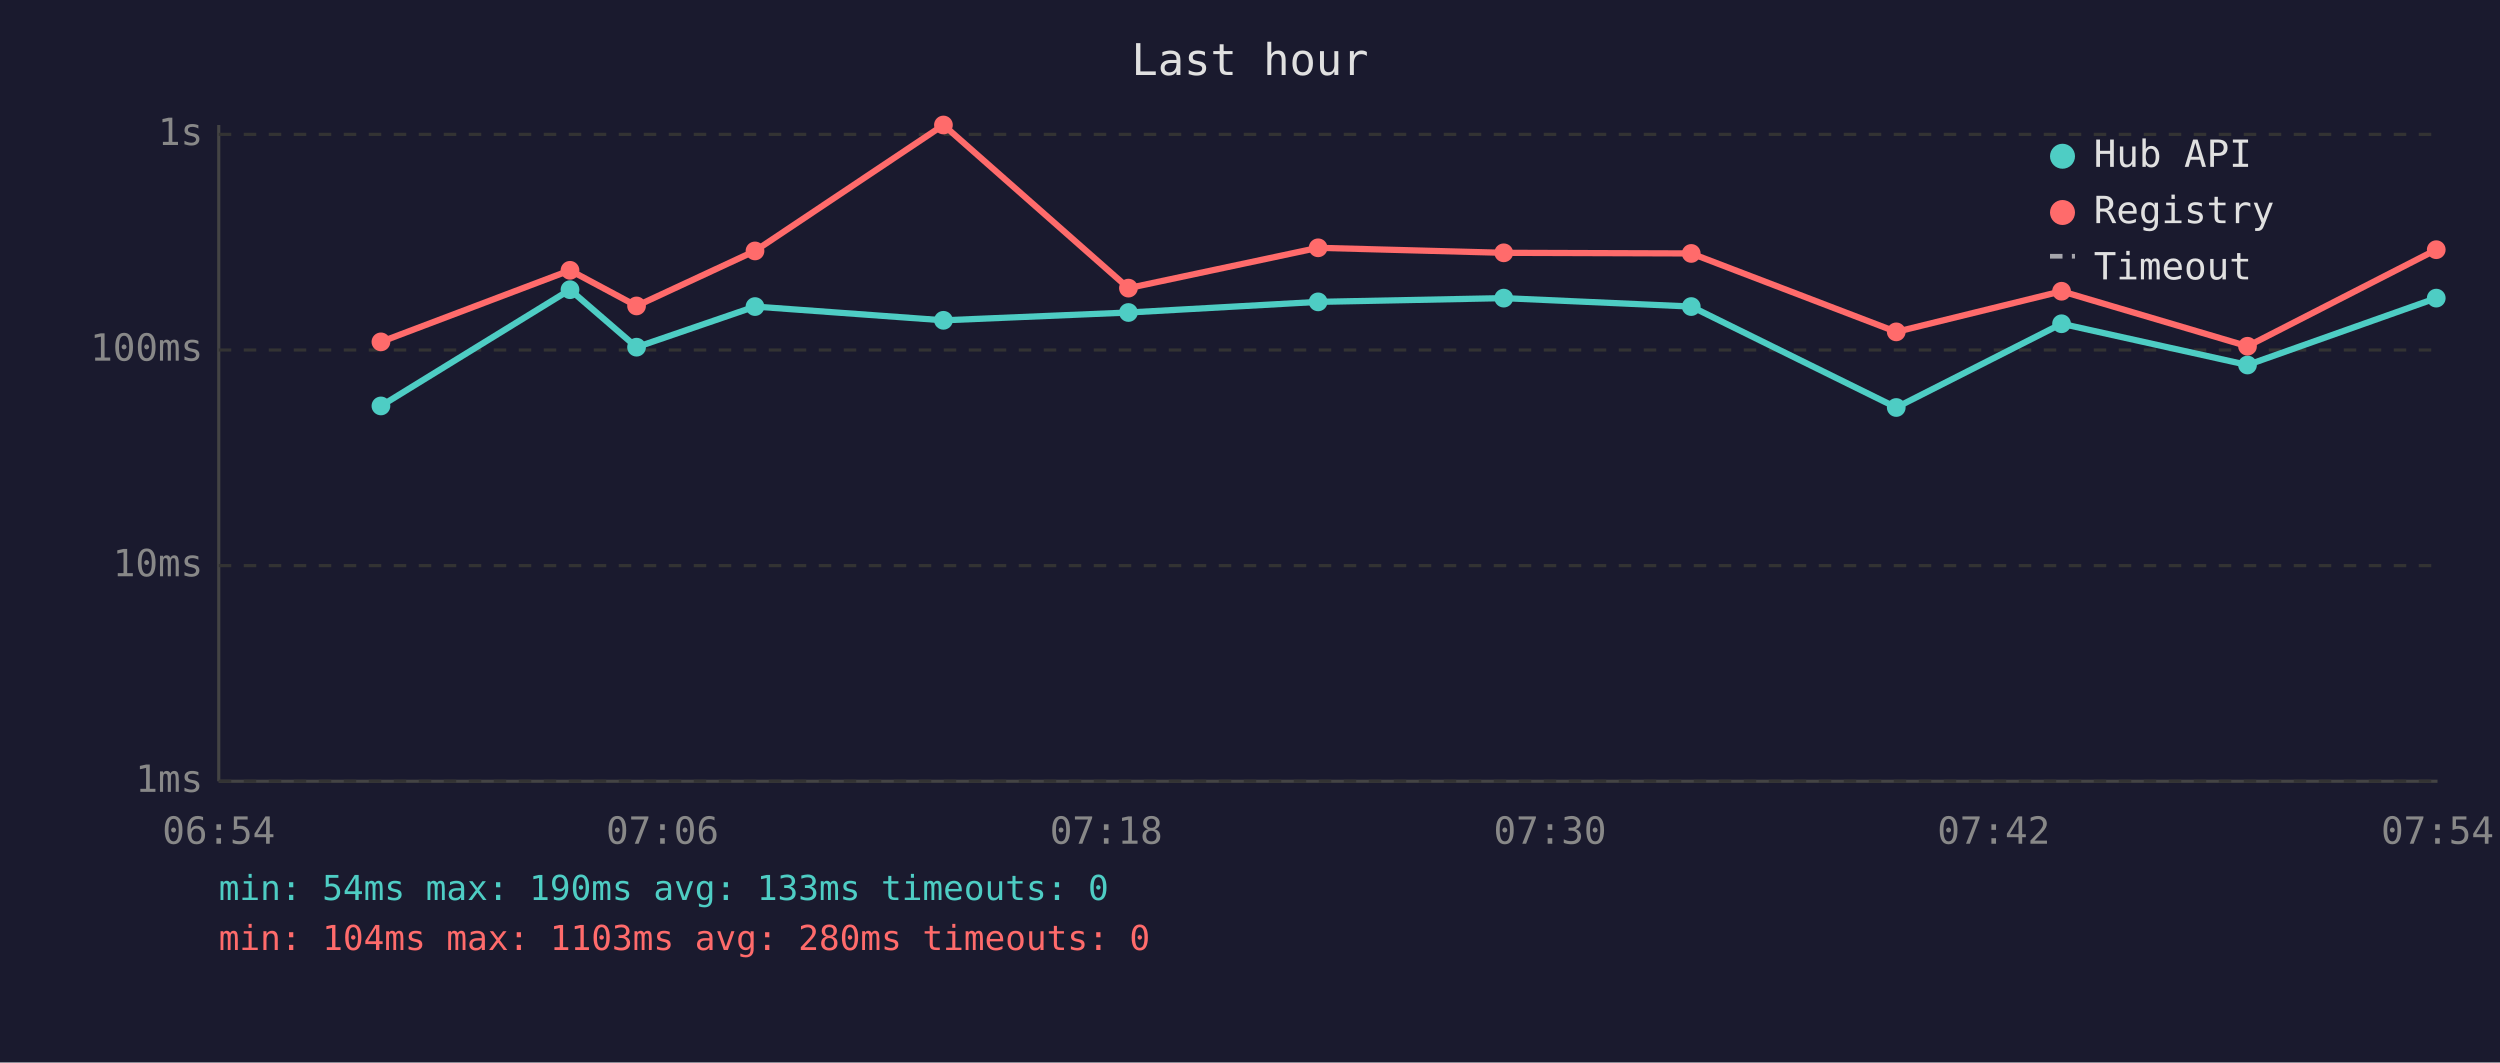
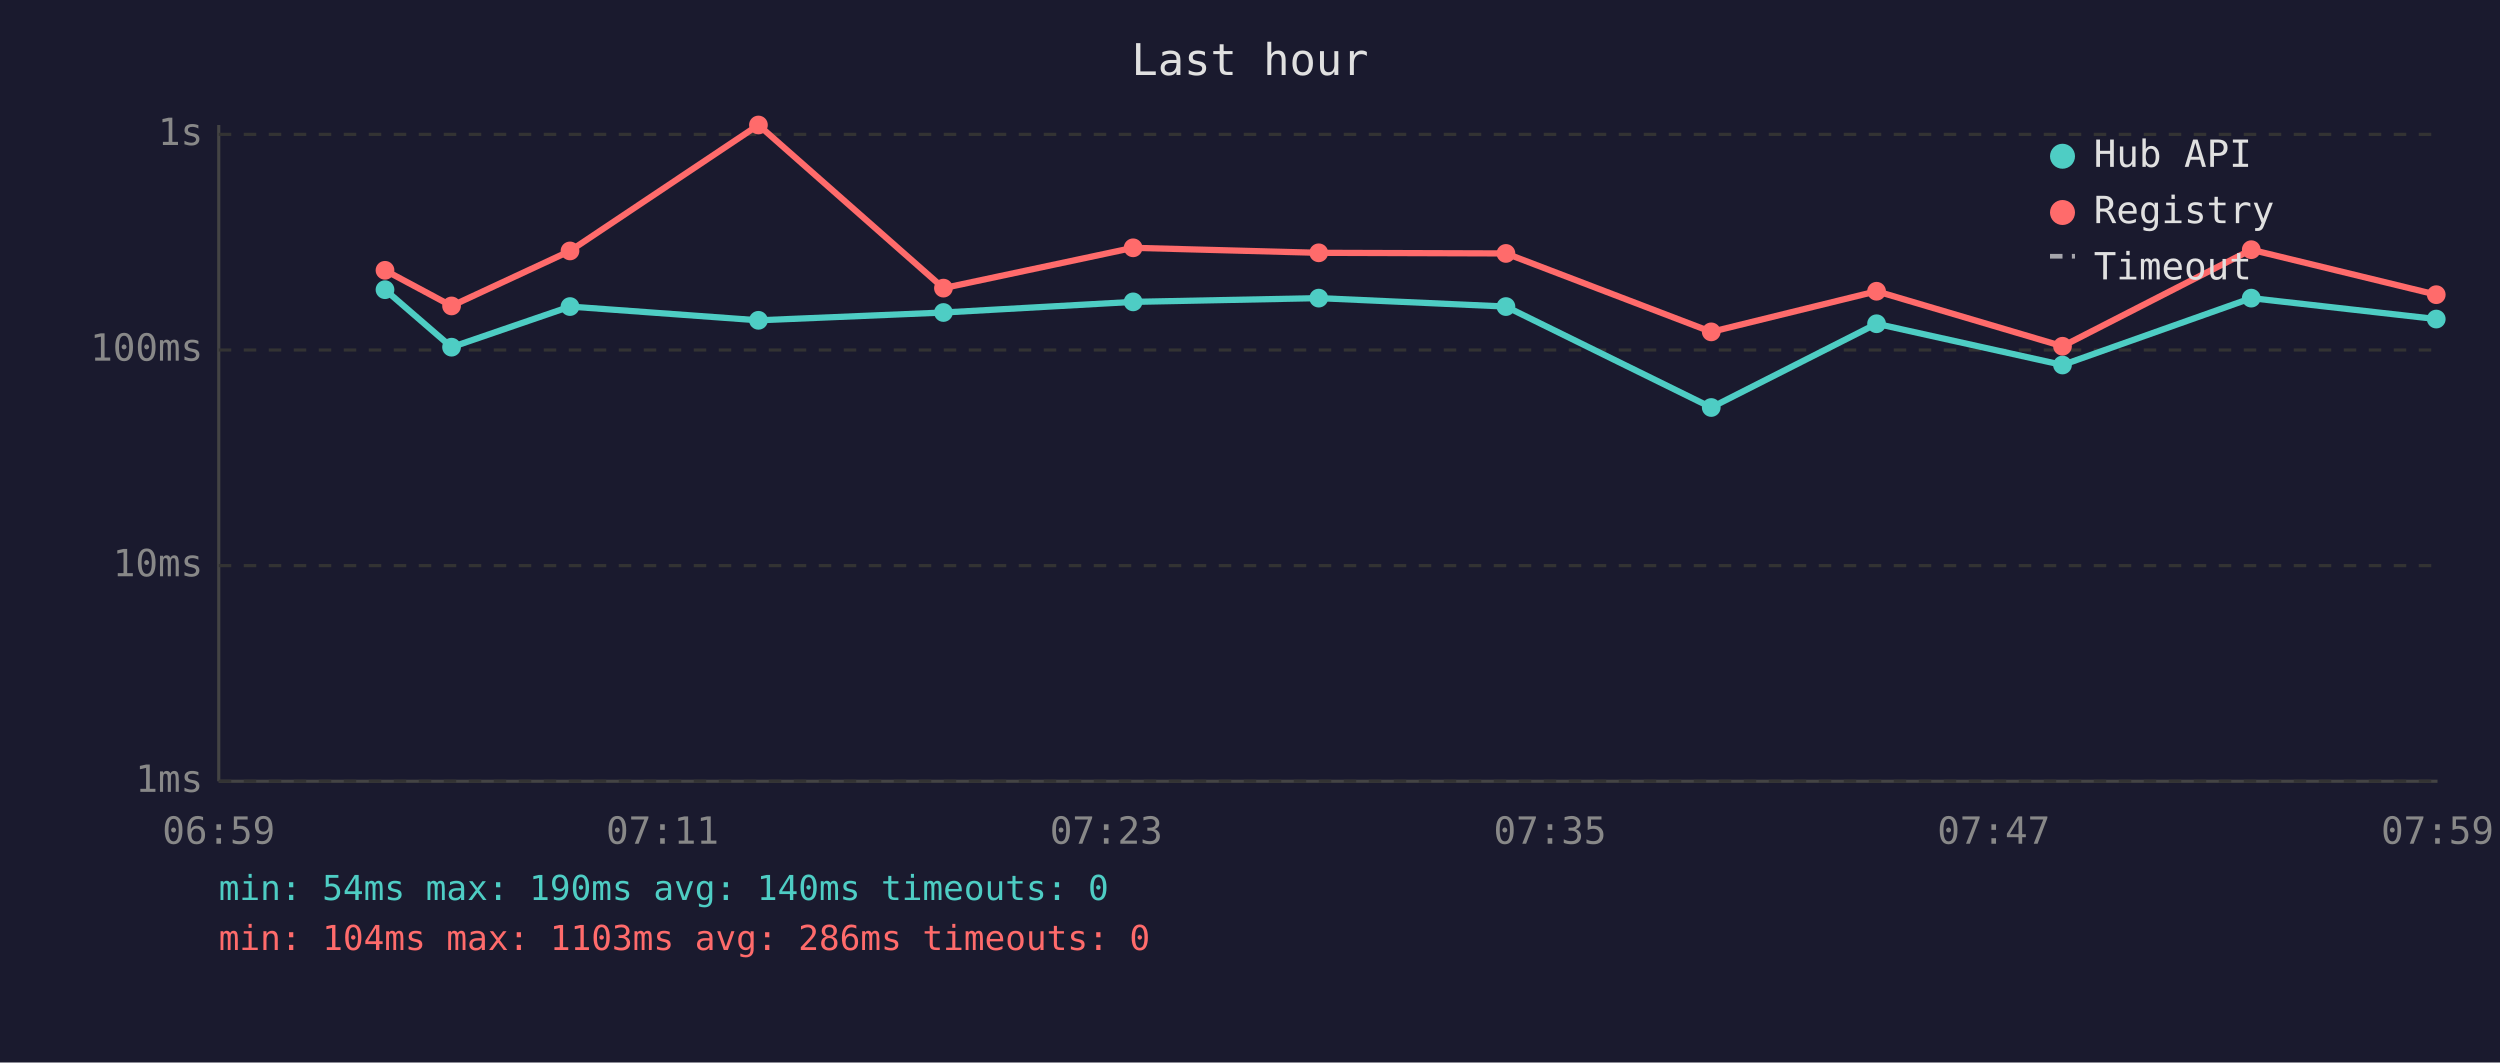
<svg xmlns="http://www.w3.org/2000/svg" viewBox="0 0 800 340" font-family="monospace" font-size="12">
  <rect width="800" height="340" fill="#1a1a2e" />
  <text x="400" y="24" fill="#e0e0e0" font-size="14" text-anchor="middle">Last hour</text>
  <line x1="70" y1="40" x2="70" y2="250" stroke="#444" stroke-width="1" />
  <line x1="70" y1="250" x2="780" y2="250" stroke="#444" stroke-width="1" />
  <line x1="70" y1="250" x2="780" y2="250" stroke="#333" stroke-width="1" stroke-dasharray="4" />
  <text x="65" y="250" fill="#888" text-anchor="end" dominant-baseline="middle">1ms</text>
  <line x1="70" y1="181" x2="780" y2="181" stroke="#333" stroke-width="1" stroke-dasharray="4" />
  <text x="65" y="181" fill="#888" text-anchor="end" dominant-baseline="middle">10ms</text>
  <line x1="70" y1="112" x2="780" y2="112" stroke="#333" stroke-width="1" stroke-dasharray="4" />
  <text x="65" y="112" fill="#888" text-anchor="end" dominant-baseline="middle">100ms</text>
  <line x1="70" y1="43" x2="780" y2="43" stroke="#333" stroke-width="1" stroke-dasharray="4" />
  <text x="65" y="43" fill="#888" text-anchor="end" dominant-baseline="middle">1s</text>
-   <text x="70" y="270" fill="#888" text-anchor="middle">06:54</text>
-   <text x="212" y="270" fill="#888" text-anchor="middle">07:06</text>
-   <text x="354" y="270" fill="#888" text-anchor="middle">07:18</text>
-   <text x="496" y="270" fill="#888" text-anchor="middle">07:30</text>
-   <text x="638" y="270" fill="#888" text-anchor="middle">07:42</text>
-   <text x="780" y="270" fill="#888" text-anchor="middle">07:54</text>
-   <polyline points="121.9,129.9 182.4,92.7 203.7,111.1 241.6,98.1 301.9,102.5 361.1,100.0 421.8,96.6 481.2,95.4 541.2,98.1 606.8,130.4 659.7,103.6 719.2,116.8 779.6,95.4" fill="none" stroke="#4ecdc4" stroke-width="2" opacity="1" />
-   <circle cx="121.9" cy="129.9" r="3" fill="#4ecdc4" />
-   <circle cx="182.4" cy="92.7" r="3" fill="#4ecdc4" />
-   <circle cx="203.7" cy="111.1" r="3" fill="#4ecdc4" />
-   <circle cx="241.6" cy="98.1" r="3" fill="#4ecdc4" />
-   <circle cx="301.9" cy="102.5" r="3" fill="#4ecdc4" />
-   <circle cx="361.1" cy="100.0" r="3" fill="#4ecdc4" />
-   <circle cx="421.8" cy="96.6" r="3" fill="#4ecdc4" />
-   <circle cx="481.2" cy="95.4" r="3" fill="#4ecdc4" />
-   <circle cx="541.2" cy="98.1" r="3" fill="#4ecdc4" />
-   <circle cx="606.8" cy="130.4" r="3" fill="#4ecdc4" />
-   <circle cx="659.7" cy="103.6" r="3" fill="#4ecdc4" />
-   <circle cx="719.2" cy="116.8" r="3" fill="#4ecdc4" />
-   <circle cx="779.6" cy="95.4" r="3" fill="#4ecdc4" />
-   <polyline points="121.9,109.4 182.4,86.5 203.7,97.9 241.6,80.3 301.9,40.0 361.1,92.2 421.8,79.3 481.2,80.9 541.2,81.1 606.8,106.2 659.7,93.2 719.2,110.8 779.6,79.9" fill="none" stroke="#ff6b6b" stroke-width="2" opacity="1" />
-   <circle cx="121.9" cy="109.4" r="3" fill="#ff6b6b" />
-   <circle cx="182.4" cy="86.5" r="3" fill="#ff6b6b" />
-   <circle cx="203.7" cy="97.9" r="3" fill="#ff6b6b" />
-   <circle cx="241.6" cy="80.3" r="3" fill="#ff6b6b" />
-   <circle cx="301.9" cy="40.0" r="3" fill="#ff6b6b" />
-   <circle cx="361.1" cy="92.2" r="3" fill="#ff6b6b" />
-   <circle cx="421.8" cy="79.3" r="3" fill="#ff6b6b" />
-   <circle cx="481.2" cy="80.9" r="3" fill="#ff6b6b" />
-   <circle cx="541.2" cy="81.1" r="3" fill="#ff6b6b" />
-   <circle cx="606.8" cy="106.2" r="3" fill="#ff6b6b" />
-   <circle cx="659.7" cy="93.2" r="3" fill="#ff6b6b" />
-   <circle cx="719.2" cy="110.8" r="3" fill="#ff6b6b" />
-   <circle cx="779.6" cy="79.9" r="3" fill="#ff6b6b" />
+   <text x="70" y="270" fill="#888" text-anchor="middle">06:59</text>
+   <text x="212" y="270" fill="#888" text-anchor="middle">07:11</text>
+   <text x="354" y="270" fill="#888" text-anchor="middle">07:23</text>
+   <text x="496" y="270" fill="#888" text-anchor="middle">07:35</text>
+   <text x="638" y="270" fill="#888" text-anchor="middle">07:47</text>
+   <text x="780" y="270" fill="#888" text-anchor="middle">07:59</text>
+   <polyline points="123.2,92.7 144.5,111.1 182.4,98.1 242.7,102.5 301.9,100.0 362.6,96.6 422.0,95.4 481.9,98.1 547.6,130.4 600.5,103.6 660.0,116.8 720.4,95.4 779.6,102.1" fill="none" stroke="#4ecdc4" stroke-width="2" opacity="1" />
+   <circle cx="123.2" cy="92.7" r="3" fill="#4ecdc4" />
+   <circle cx="144.5" cy="111.1" r="3" fill="#4ecdc4" />
+   <circle cx="182.4" cy="98.1" r="3" fill="#4ecdc4" />
+   <circle cx="242.7" cy="102.5" r="3" fill="#4ecdc4" />
+   <circle cx="301.9" cy="100.0" r="3" fill="#4ecdc4" />
+   <circle cx="362.6" cy="96.6" r="3" fill="#4ecdc4" />
+   <circle cx="422.0" cy="95.4" r="3" fill="#4ecdc4" />
+   <circle cx="481.9" cy="98.1" r="3" fill="#4ecdc4" />
+   <circle cx="547.6" cy="130.4" r="3" fill="#4ecdc4" />
+   <circle cx="600.5" cy="103.6" r="3" fill="#4ecdc4" />
+   <circle cx="660.0" cy="116.8" r="3" fill="#4ecdc4" />
+   <circle cx="720.4" cy="95.4" r="3" fill="#4ecdc4" />
+   <circle cx="779.6" cy="102.1" r="3" fill="#4ecdc4" />
+   <polyline points="123.2,86.5 144.5,97.9 182.4,80.3 242.7,40.0 301.9,92.2 362.6,79.3 422.0,80.9 481.9,81.1 547.6,106.2 600.5,93.2 660.0,110.8 720.4,79.9 779.6,94.3" fill="none" stroke="#ff6b6b" stroke-width="2" opacity="1" />
+   <circle cx="123.2" cy="86.5" r="3" fill="#ff6b6b" />
+   <circle cx="144.5" cy="97.9" r="3" fill="#ff6b6b" />
+   <circle cx="182.4" cy="80.3" r="3" fill="#ff6b6b" />
+   <circle cx="242.7" cy="40.0" r="3" fill="#ff6b6b" />
+   <circle cx="301.9" cy="92.2" r="3" fill="#ff6b6b" />
+   <circle cx="362.6" cy="79.3" r="3" fill="#ff6b6b" />
+   <circle cx="422.0" cy="80.9" r="3" fill="#ff6b6b" />
+   <circle cx="481.9" cy="81.1" r="3" fill="#ff6b6b" />
+   <circle cx="547.6" cy="106.2" r="3" fill="#ff6b6b" />
+   <circle cx="600.5" cy="93.2" r="3" fill="#ff6b6b" />
+   <circle cx="660.0" cy="110.8" r="3" fill="#ff6b6b" />
+   <circle cx="720.4" cy="79.9" r="3" fill="#ff6b6b" />
+   <circle cx="779.6" cy="94.3" r="3" fill="#ff6b6b" />
  <circle cx="660" cy="50" r="4" fill="#4ecdc4" />
  <text x="670" y="50" fill="#e0e0e0" dominant-baseline="middle">Hub API</text>
  <circle cx="660" cy="68" r="4" fill="#ff6b6b" />
  <text x="670" y="68" fill="#e0e0e0" dominant-baseline="middle">Registry</text>
  <line x1="656" y1="82" x2="664" y2="82" stroke="#e0e0e0" stroke-width="1.5" stroke-dasharray="4,3" opacity="0.7" />
  <text x="670" y="86" fill="#e0e0e0" dominant-baseline="middle">Timeout</text>
-   <text x="70" y="288" fill="#4ecdc4" font-size="11">min: 54ms  max: 190ms  avg: 133ms  timeouts: 0</text>
-   <text x="70" y="304" fill="#ff6b6b" font-size="11">min: 104ms  max: 1103ms  avg: 280ms  timeouts: 0</text>
+   <text x="70" y="288" fill="#4ecdc4" font-size="11">min: 54ms  max: 190ms  avg: 140ms  timeouts: 0</text>
+   <text x="70" y="304" fill="#ff6b6b" font-size="11">min: 104ms  max: 1103ms  avg: 286ms  timeouts: 0</text>
</svg>
